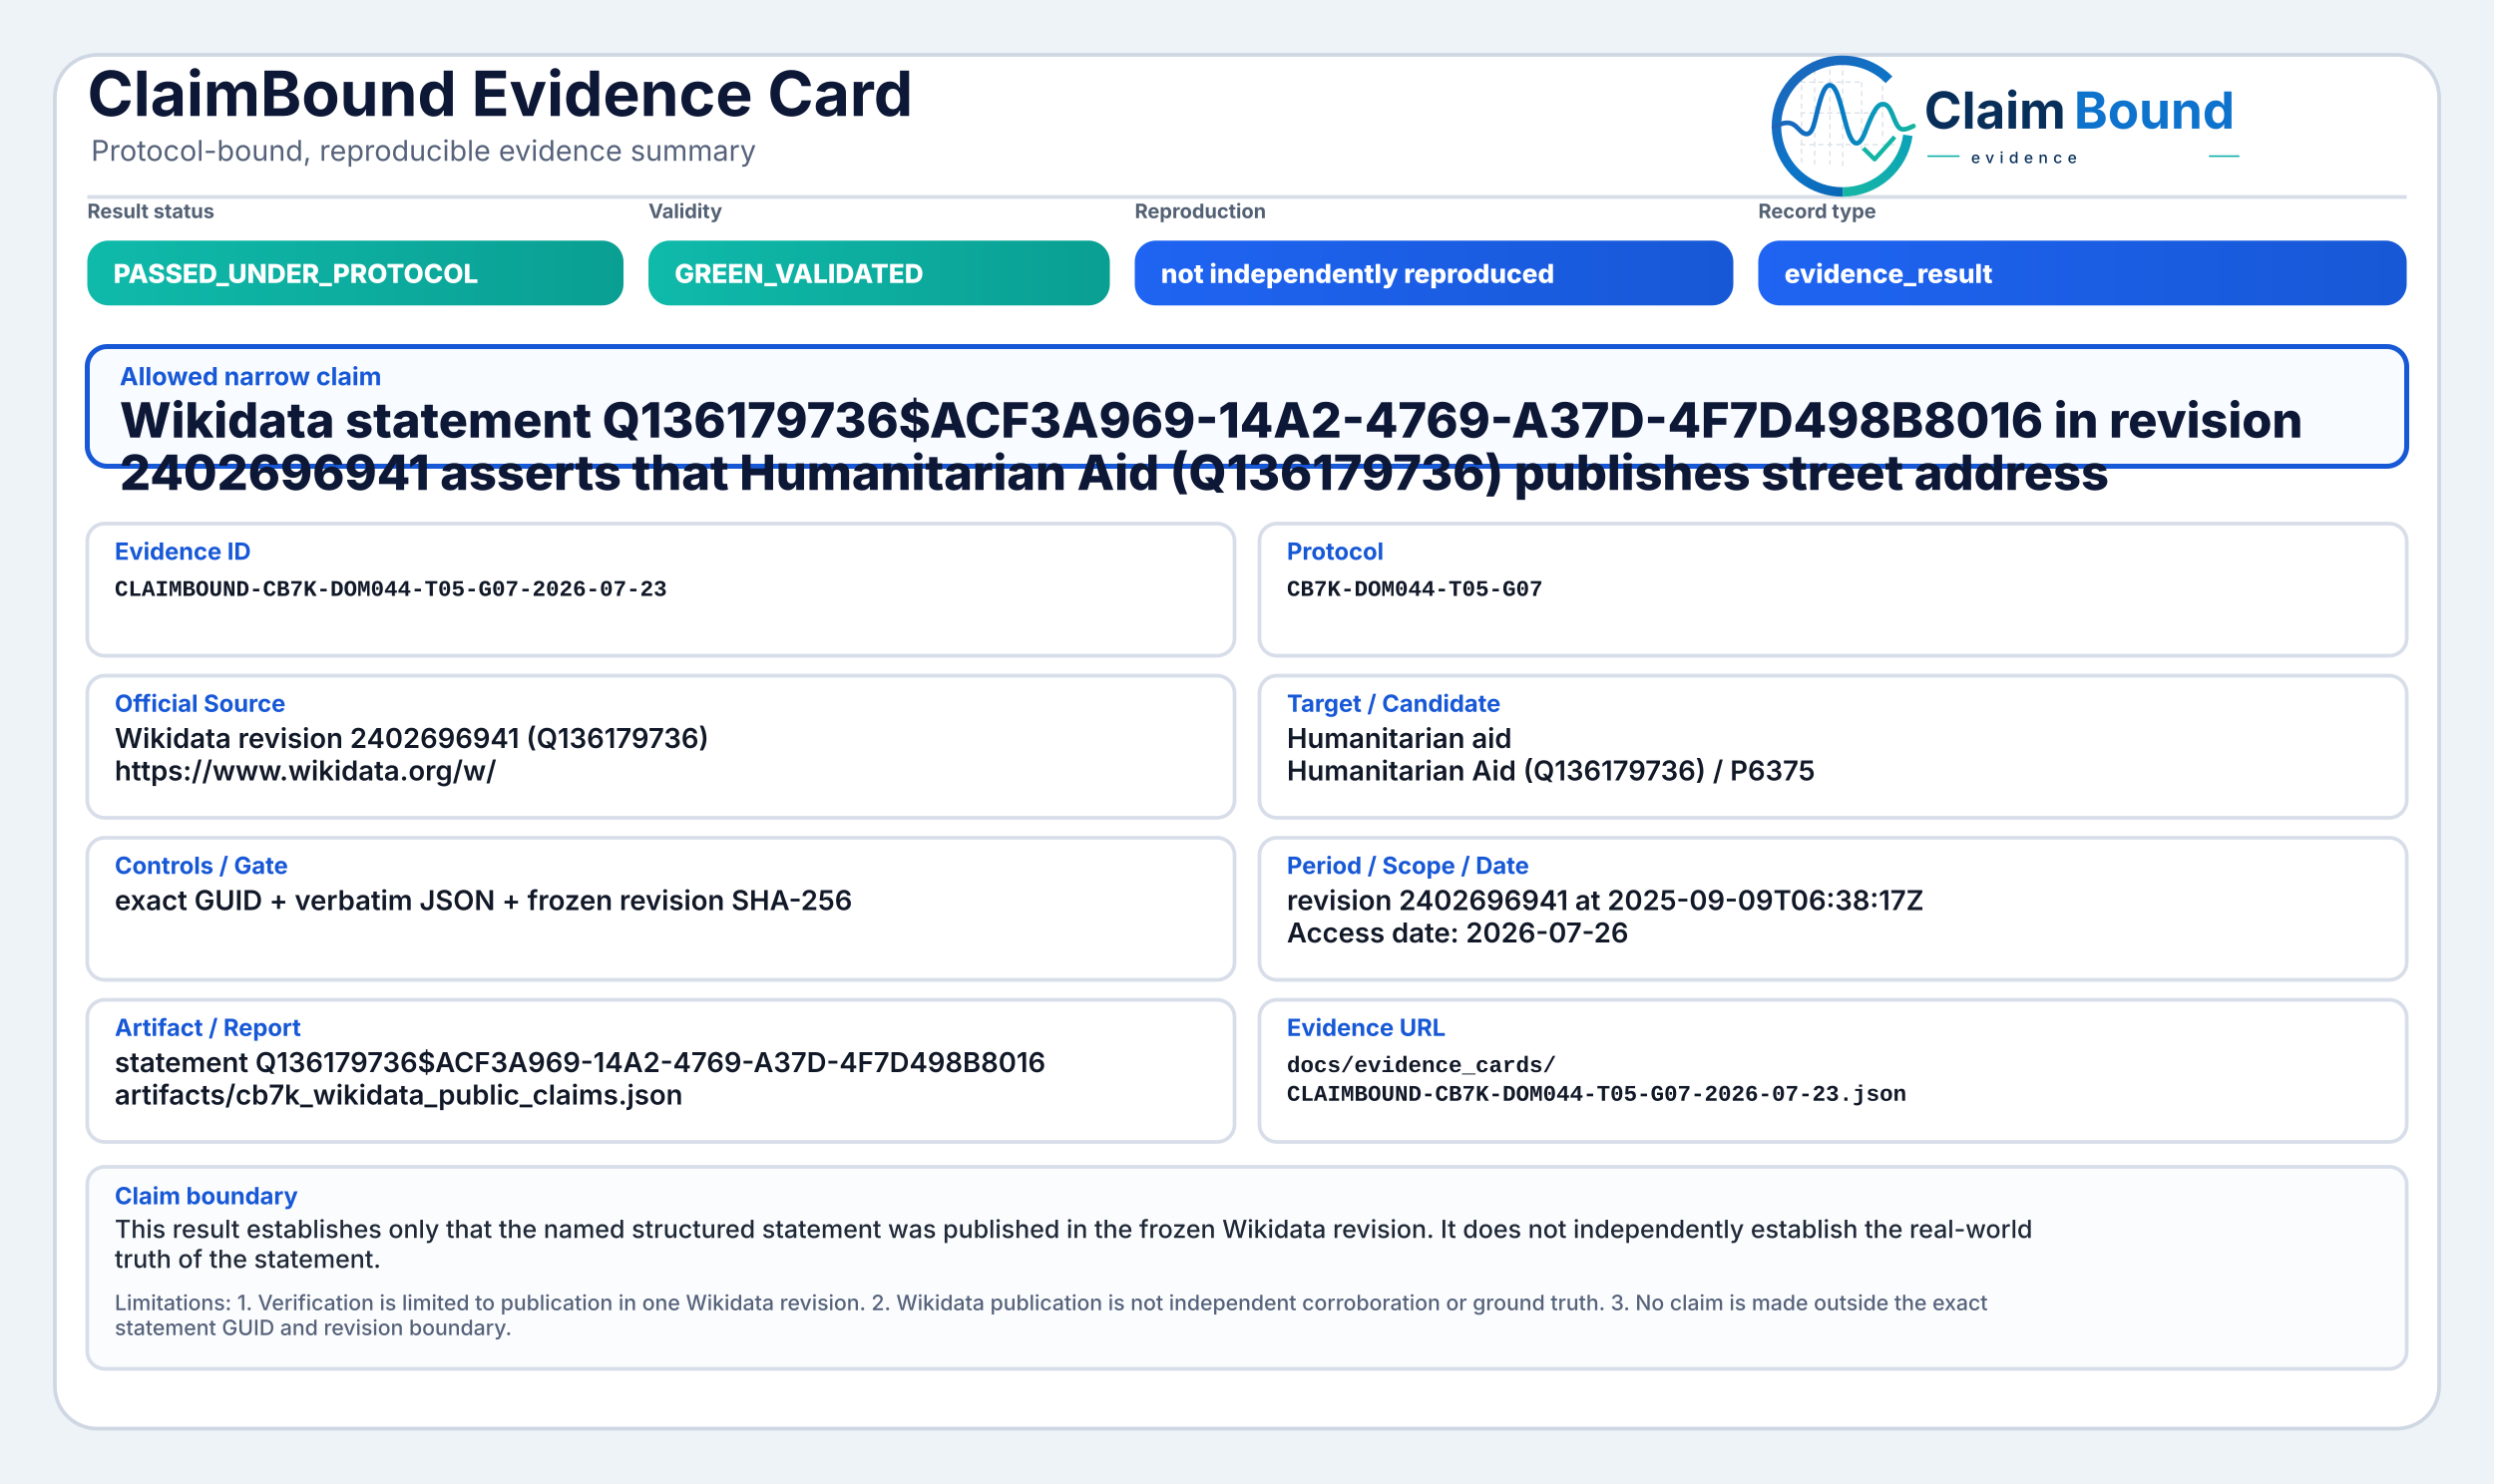
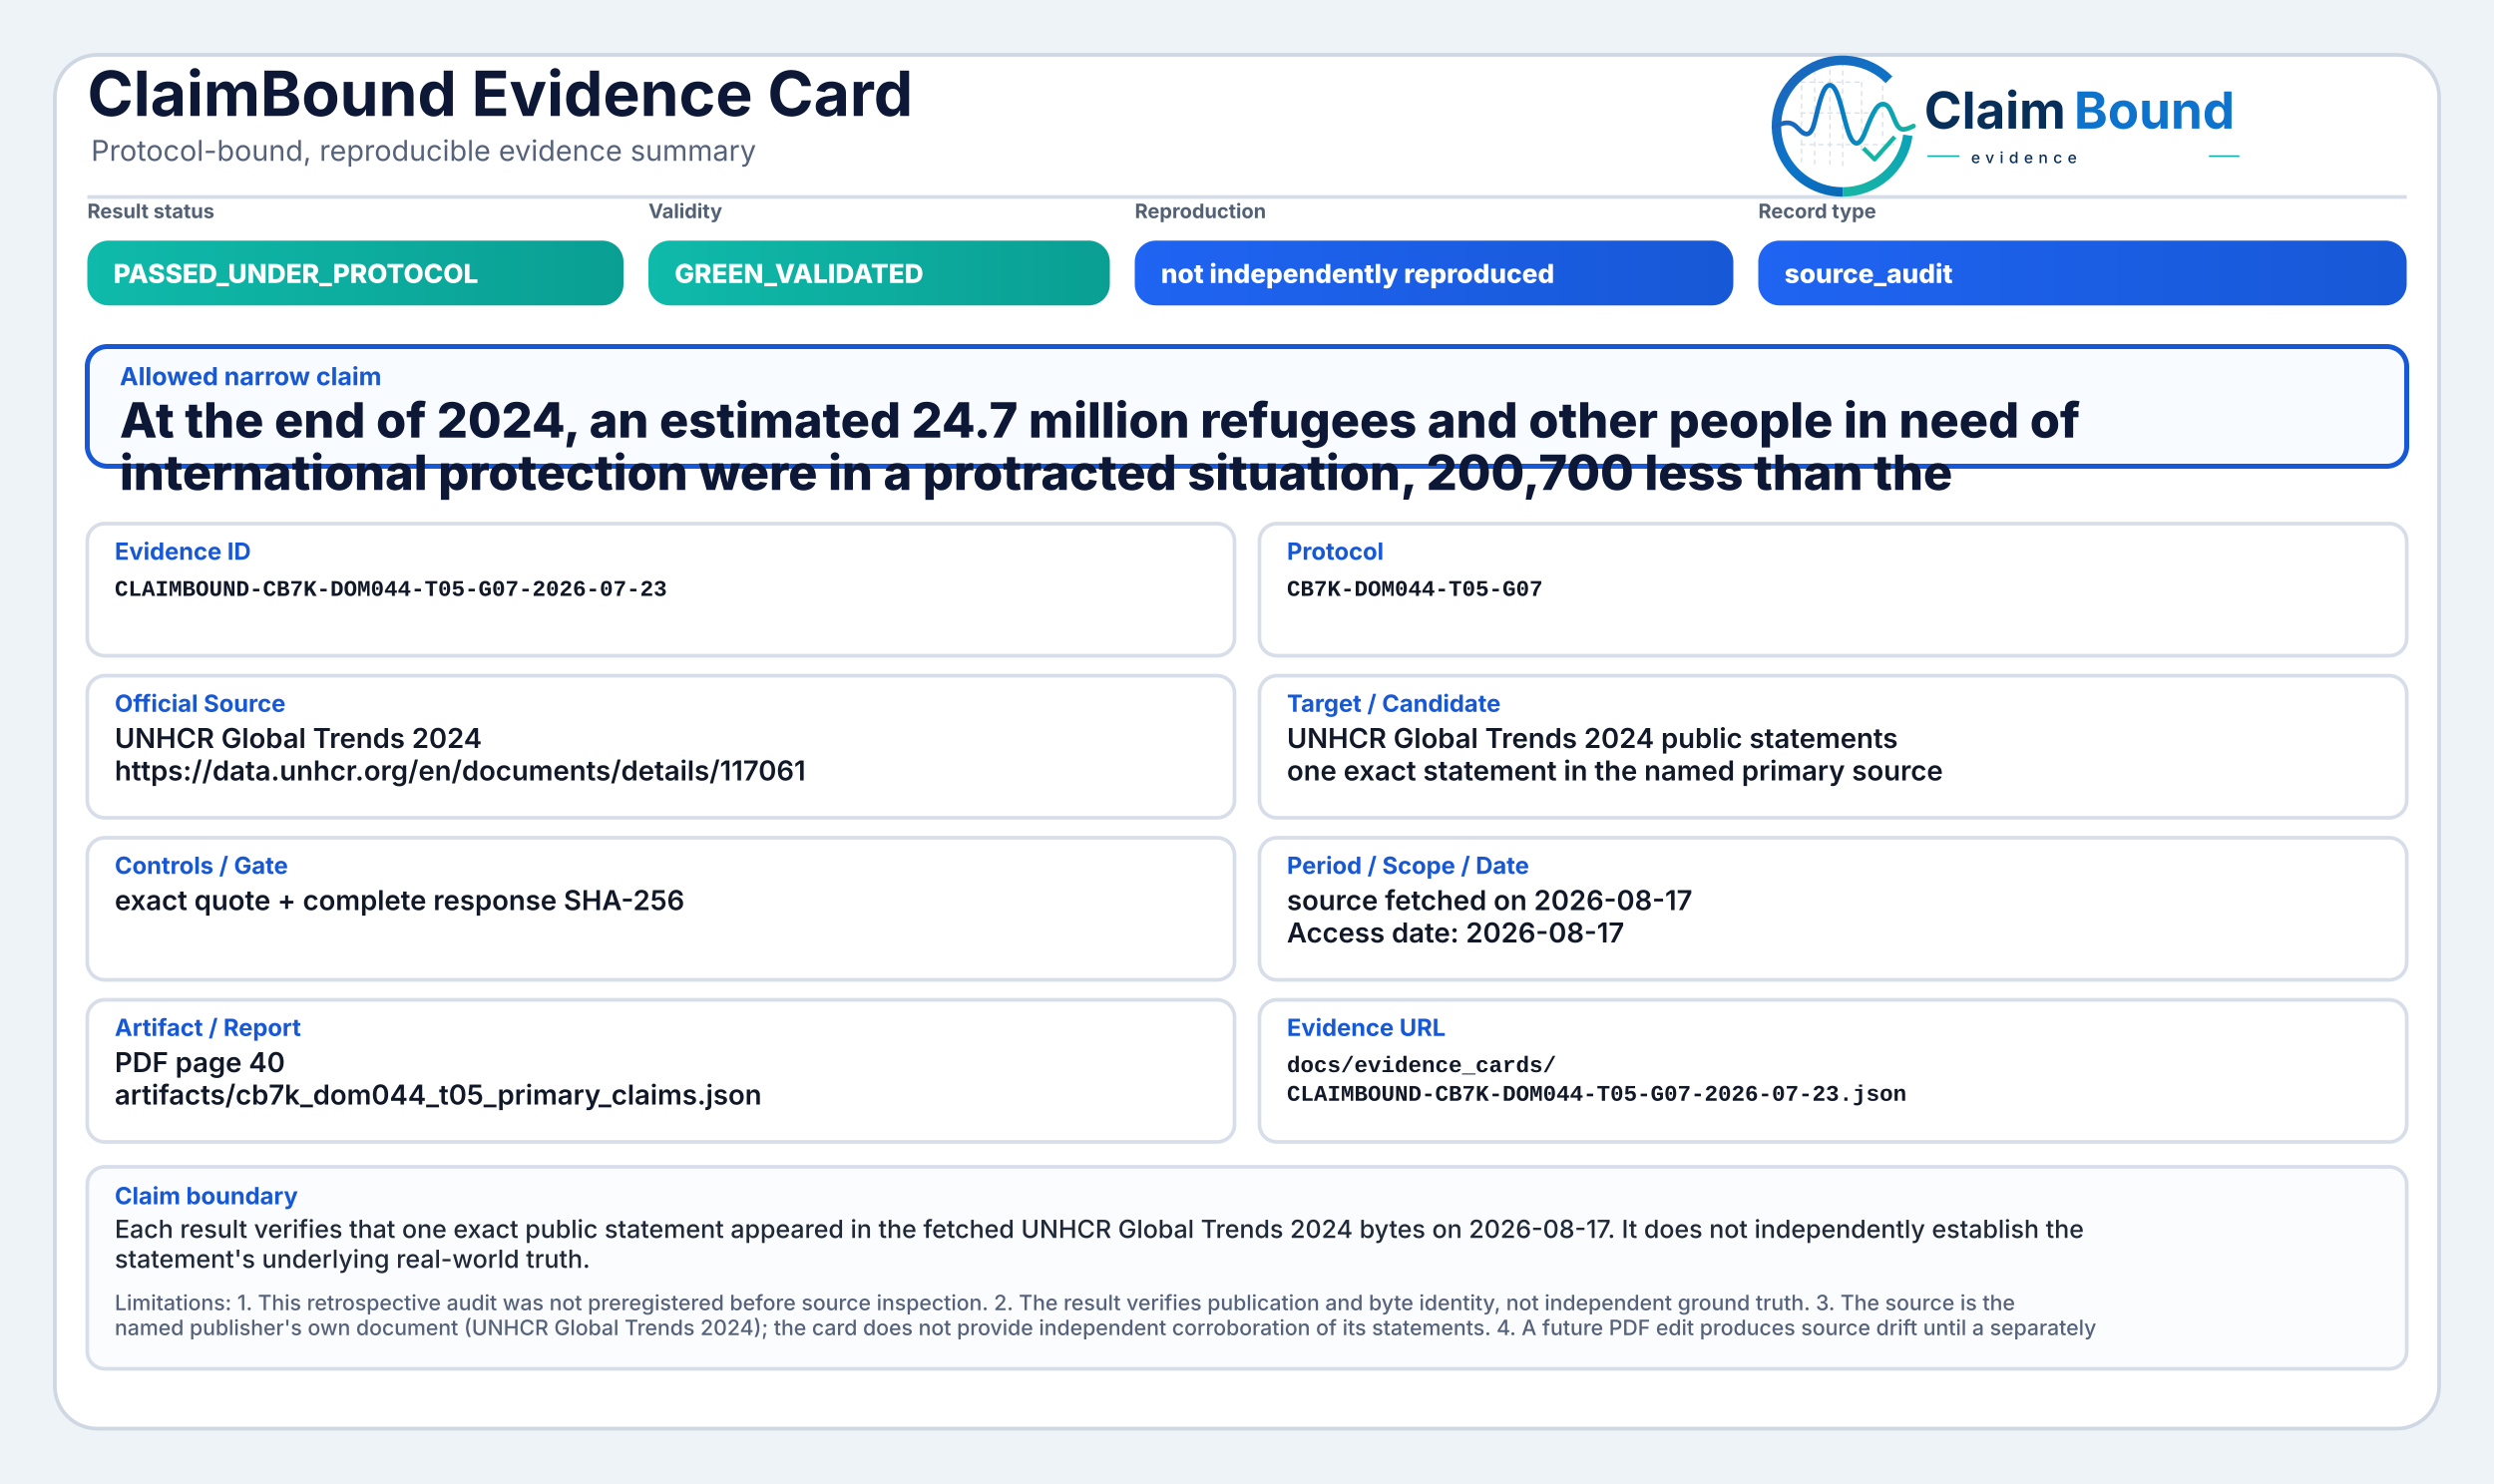
<svg xmlns="http://www.w3.org/2000/svg" width="2000" height="1190" viewBox="0 0 2000 1190" role="img" aria-label="ClaimBound Evidence Card">
  <defs>
    <linearGradient id="greenGrad" x1="0" y1="0" x2="1" y2="0">
      <stop offset="0%" stop-color="#0fbaaa" />
      <stop offset="100%" stop-color="#0a9f93" />
    </linearGradient>
    <linearGradient id="yellowGrad" x1="0" y1="0" x2="1" y2="0">
      <stop offset="0%" stop-color="#fbbf24" />
      <stop offset="100%" stop-color="#d97706" />
    </linearGradient>
    <linearGradient id="amberGrad" x1="0" y1="0" x2="1" y2="0">
      <stop offset="0%" stop-color="#f97316" />
      <stop offset="100%" stop-color="#c2410c" />
    </linearGradient>
    <linearGradient id="redGrad" x1="0" y1="0" x2="1" y2="0">
      <stop offset="0%" stop-color="#ef4444" />
      <stop offset="100%" stop-color="#b91c1c" />
    </linearGradient>
    <linearGradient id="grayGrad" x1="0" y1="0" x2="1" y2="0">
      <stop offset="0%" stop-color="#64748b" />
      <stop offset="100%" stop-color="#475569" />
    </linearGradient>
    <linearGradient id="blueGrad" x1="0" y1="0" x2="1" y2="0">
      <stop offset="0%" stop-color="#1f64f2" />
      <stop offset="100%" stop-color="#1758d6" />
    </linearGradient>
    <linearGradient id="logoRingBlue" x1="73" y1="453" x2="348" y2="793" gradientUnits="userSpaceOnUse">
      <stop offset="0" stop-color="#1E64BA" />
      <stop offset="0.55" stop-color="#0C75C8" />
      <stop offset="1" stop-color="#0A5FAB" />
    </linearGradient>
    <linearGradient id="logoRingTeal" x1="221" y1="792" x2="403" y2="594" gradientUnits="userSpaceOnUse">
      <stop offset="0" stop-color="#18B7A3" />
      <stop offset="1" stop-color="#089EBC" />
    </linearGradient>
    <linearGradient id="logoSignalGradient" x1="61" y1="628" x2="404" y2="628" gradientUnits="userSpaceOnUse">
      <stop offset="0" stop-color="#1E64BA" />
      <stop offset="0.43" stop-color="#0877C4" />
      <stop offset="0.72" stop-color="#0A97BB" />
      <stop offset="1" stop-color="#14B69E" />
    </linearGradient>
  </defs>
  <rect x="0" y="0" width="2000" height="1190" fill="#eef3f8" />
  <rect x="44" y="44" width="1912" height="1102" rx="34" fill="#ffffff" stroke="#cfd7e3" stroke-width="3" />
  <path d="M70 158 H1930" stroke="#d7dde7" stroke-width="3" />
  <text x="70" y="93" font-family="Inter, Segoe UI, Arial, sans-serif" font-size="50" font-weight="750" fill="#0d1736">ClaimBound Evidence Card</text>
  <text x="73" y="129" font-family="Inter, Segoe UI, Arial, sans-serif" font-size="23" font-weight="400" fill="#55627a">Protocol-bound, reproducible evidence summary</text>
  <g aria-label="ClaimBound evidence logo" transform="translate(1415,52) scale(0.33) translate(-40,-478)">
    <g stroke-linecap="butt" stroke-linejoin="round">
      <g stroke="#CBD3DC" stroke-width="3.2" stroke-linecap="round" stroke-dasharray="10 12" opacity="0.72">
        <path d="M130 507V714" />
        <path d="M162 490V719" />
        <path d="M199 491V719" />
        <path d="M230 471V726" />
        <path d="M276 521V690" />
        <path d="M327 508V650" />
        <path d="M128 520H277" />
        <path d="M128 595H327" />
        <path d="M128 672H355" />
      </g>
      <path d="M342.6 514.3A160 160 0 1 0 230 787" fill="none" stroke="url(#logoRingBlue)" stroke-width="23" />
      <path d="M230 787A160 160 0 0 0 388.4 649.3" fill="none" stroke="url(#logoRingTeal)" stroke-width="23" />
      <path d="M63 629.5C87 616.4 104.3 613.6 121.2 632.2C140.7 653.8 153.4 651.6 162.1 616.2C173.8 568.5 182.5 527.5 198.9 527.5C217.5 527.5 228.4 590.6 240.3 630.8C253.4 675.4 268.6 682.8 284.6 641.5C303.5 592.9 315.2 567.6 333.7 574.7C352.6 582 355.7 635.1 376.6 634.9C386.2 634.8 394 630.4 402 626.8" fill="none" stroke="url(#logoSignalGradient)" stroke-width="11.5" stroke-linecap="round" />
      <path d="M284 684.5L307.5 707.7L353 657" fill="none" stroke="#12B4A4" stroke-width="10.5" stroke-linecap="square" />
    </g>
    <text x="428" y="633" font-family="Inter, Segoe UI, Arial, sans-serif" font-size="124" font-weight="750" fill="#082F59" text-rendering="geometricPrecision">Claim</text>
    <text x="792" y="633" font-family="Inter, Segoe UI, Arial, sans-serif" font-size="124" font-weight="750" fill="#0E73CC" text-rendering="geometricPrecision">Bound</text>
    <line x1="436" y1="700" x2="514" y2="700" stroke="#11AFA9" stroke-width="4" />
    <text x="542" y="717" font-family="Inter, Segoe UI, Arial, sans-serif" font-size="38" font-weight="500" letter-spacing="13" fill="#082F59">evidence</text>
    <line x1="1120" y1="700" x2="1194" y2="700" stroke="#11AFA9" stroke-width="4" />
  </g>
  <text x="70" y="175" font-family="Inter, Segoe UI, Arial, sans-serif" font-size="16" font-weight="650" fill="#536174">Result status</text>
  <rect x="70" y="193" width="430" height="52" rx="17" fill="url(#greenGrad)" />
  <text x="91" y="227" font-family="Inter, Segoe UI, Arial, sans-serif" font-size="21" font-weight="800" fill="#ffffff">PASSED_UNDER_PROTOCOL</text>
  <text x="520" y="175" font-family="Inter, Segoe UI, Arial, sans-serif" font-size="16" font-weight="650" fill="#536174">Validity</text>
  <rect x="520" y="193" width="370" height="52" rx="17" fill="url(#greenGrad)" />
  <text x="541" y="227" font-family="Inter, Segoe UI, Arial, sans-serif" font-size="21" font-weight="800" fill="#ffffff">GREEN_VALIDATED</text>
  <text x="910" y="175" font-family="Inter, Segoe UI, Arial, sans-serif" font-size="16" font-weight="650" fill="#536174">Reproduction</text>
  <rect x="910" y="193" width="480" height="52" rx="17" fill="url(#blueGrad)" />
  <text x="931" y="227" font-family="Inter, Segoe UI, Arial, sans-serif" font-size="21" font-weight="800" fill="#ffffff">not independently reproduced</text>
  <text x="1410" y="175" font-family="Inter, Segoe UI, Arial, sans-serif" font-size="16" font-weight="650" fill="#536174">Record type</text>
  <rect x="1410" y="193" width="520" height="52" rx="17" fill="url(#blueGrad)" />
-   <text x="1431" y="227" font-family="Inter, Segoe UI, Arial, sans-serif" font-size="21" font-weight="800" fill="#ffffff">evidence_result</text>
+   <text x="1431" y="227" font-family="Inter, Segoe UI, Arial, sans-serif" font-size="21" font-weight="800" fill="#ffffff">source_audit</text>
  <rect x="70" y="278" width="1860" height="96" rx="16" fill="#f8fbff" stroke="#1758d6" stroke-width="4" />
  <text x="96" y="309" font-family="Inter, Segoe UI, Arial, sans-serif" font-size="20" font-weight="750" fill="#1758d6">Allowed narrow claim</text>
-   <text x="96" y="351" font-family="Inter, Segoe UI, Arial, sans-serif" font-size="39" font-weight="800" fill="#0d1736">Wikidata statement Q136179736$ACF3A969-14A2-4769-A37D-4F7D498B8016 in revision</text>
-   <text x="96" y="393" font-family="Inter, Segoe UI, Arial, sans-serif" font-size="39" font-weight="800" fill="#0d1736">2402696941 asserts that Humanitarian Aid (Q136179736) publishes street address</text>
+   <text x="96" y="351" font-family="Inter, Segoe UI, Arial, sans-serif" font-size="39" font-weight="800" fill="#0d1736">At the end of 2024, an estimated 24.7 million refugees and other people in need of</text>
+   <text x="96" y="393" font-family="Inter, Segoe UI, Arial, sans-serif" font-size="39" font-weight="800" fill="#0d1736">international protection were in a protracted situation, 200,700 less than the</text>
  <rect x="70" y="420" width="920" height="106" rx="14" fill="#ffffff" stroke="#d8dee9" stroke-width="3" />
  <text x="92" y="449" font-family="Inter, Segoe UI, Arial, sans-serif" font-size="19" font-weight="750" fill="#1758d6">Evidence ID</text>
  <text x="92" y="478" font-family="SFMono-Regular, Consolas, Liberation Mono, monospace" font-size="18" font-weight="600" fill="#111827">CLAIMBOUND-CB7K-DOM044-T05-G07-2026-07-23</text>
  <rect x="1010" y="420" width="920" height="106" rx="14" fill="#ffffff" stroke="#d8dee9" stroke-width="3" />
  <text x="1032" y="449" font-family="Inter, Segoe UI, Arial, sans-serif" font-size="19" font-weight="750" fill="#1758d6">Protocol</text>
  <text x="1032" y="478" font-family="SFMono-Regular, Consolas, Liberation Mono, monospace" font-size="18" font-weight="600" fill="#111827">CB7K-DOM044-T05-G07</text>
  <rect x="70" y="542" width="920" height="114" rx="14" fill="#ffffff" stroke="#d8dee9" stroke-width="3" />
  <text x="92" y="571" font-family="Inter, Segoe UI, Arial, sans-serif" font-size="19" font-weight="750" fill="#1758d6">Official Source</text>
-   <text x="92" y="600" font-family="Inter, Segoe UI, Arial, sans-serif" font-size="22" font-weight="600" fill="#111827">Wikidata revision 2402696941 (Q136179736)</text>
-   <text x="92" y="626" font-family="Inter, Segoe UI, Arial, sans-serif" font-size="22" font-weight="600" fill="#111827">https://www.wikidata.org/w/</text>
+   <text x="92" y="600" font-family="Inter, Segoe UI, Arial, sans-serif" font-size="22" font-weight="600" fill="#111827">UNHCR Global Trends 2024</text>
+   <text x="92" y="626" font-family="Inter, Segoe UI, Arial, sans-serif" font-size="22" font-weight="600" fill="#111827">https://data.unhcr.org/en/documents/details/117061</text>
  <rect x="1010" y="542" width="920" height="114" rx="14" fill="#ffffff" stroke="#d8dee9" stroke-width="3" />
  <text x="1032" y="571" font-family="Inter, Segoe UI, Arial, sans-serif" font-size="19" font-weight="750" fill="#1758d6">Target / Candidate</text>
-   <text x="1032" y="600" font-family="Inter, Segoe UI, Arial, sans-serif" font-size="22" font-weight="600" fill="#111827">Humanitarian aid</text>
-   <text x="1032" y="626" font-family="Inter, Segoe UI, Arial, sans-serif" font-size="22" font-weight="600" fill="#111827">Humanitarian Aid (Q136179736) / P6375</text>
+   <text x="1032" y="600" font-family="Inter, Segoe UI, Arial, sans-serif" font-size="22" font-weight="600" fill="#111827">UNHCR Global Trends 2024 public statements</text>
+   <text x="1032" y="626" font-family="Inter, Segoe UI, Arial, sans-serif" font-size="22" font-weight="600" fill="#111827">one exact statement in the named primary source</text>
  <rect x="70" y="672" width="920" height="114" rx="14" fill="#ffffff" stroke="#d8dee9" stroke-width="3" />
  <text x="92" y="701" font-family="Inter, Segoe UI, Arial, sans-serif" font-size="19" font-weight="750" fill="#1758d6">Controls / Gate</text>
-   <text x="92" y="730" font-family="Inter, Segoe UI, Arial, sans-serif" font-size="22" font-weight="600" fill="#111827">exact GUID + verbatim JSON + frozen revision SHA-256</text>
+   <text x="92" y="730" font-family="Inter, Segoe UI, Arial, sans-serif" font-size="22" font-weight="600" fill="#111827">exact quote + complete response SHA-256</text>
  <rect x="1010" y="672" width="920" height="114" rx="14" fill="#ffffff" stroke="#d8dee9" stroke-width="3" />
  <text x="1032" y="701" font-family="Inter, Segoe UI, Arial, sans-serif" font-size="19" font-weight="750" fill="#1758d6">Period / Scope / Date</text>
-   <text x="1032" y="730" font-family="Inter, Segoe UI, Arial, sans-serif" font-size="22" font-weight="600" fill="#111827">revision 2402696941 at 2025-09-09T06:38:17Z</text>
-   <text x="1032" y="756" font-family="Inter, Segoe UI, Arial, sans-serif" font-size="22" font-weight="600" fill="#111827">Access date: 2026-07-26</text>
+   <text x="1032" y="730" font-family="Inter, Segoe UI, Arial, sans-serif" font-size="22" font-weight="600" fill="#111827">source fetched on 2026-08-17</text>
+   <text x="1032" y="756" font-family="Inter, Segoe UI, Arial, sans-serif" font-size="22" font-weight="600" fill="#111827">Access date: 2026-08-17</text>
  <rect x="70" y="802" width="920" height="114" rx="14" fill="#ffffff" stroke="#d8dee9" stroke-width="3" />
  <text x="92" y="831" font-family="Inter, Segoe UI, Arial, sans-serif" font-size="19" font-weight="750" fill="#1758d6">Artifact / Report</text>
-   <text x="92" y="860" font-family="Inter, Segoe UI, Arial, sans-serif" font-size="22" font-weight="600" fill="#111827">statement Q136179736$ACF3A969-14A2-4769-A37D-4F7D498B8016</text>
-   <text x="92" y="886" font-family="Inter, Segoe UI, Arial, sans-serif" font-size="22" font-weight="600" fill="#111827">artifacts/cb7k_wikidata_public_claims.json</text>
+   <text x="92" y="860" font-family="Inter, Segoe UI, Arial, sans-serif" font-size="22" font-weight="600" fill="#111827">PDF page 40</text>
+   <text x="92" y="886" font-family="Inter, Segoe UI, Arial, sans-serif" font-size="22" font-weight="600" fill="#111827">artifacts/cb7k_dom044_t05_primary_claims.json</text>
  <rect x="1010" y="802" width="920" height="114" rx="14" fill="#ffffff" stroke="#d8dee9" stroke-width="3" />
  <text x="1032" y="831" font-family="Inter, Segoe UI, Arial, sans-serif" font-size="19" font-weight="750" fill="#1758d6">Evidence URL</text>
  <text x="1032" y="860" font-family="SFMono-Regular, Consolas, Liberation Mono, monospace" font-size="18" font-weight="600" fill="#111827">docs/evidence_cards/</text>
  <text x="1032" y="883" font-family="SFMono-Regular, Consolas, Liberation Mono, monospace" font-size="18" font-weight="600" fill="#111827">CLAIMBOUND-CB7K-DOM044-T05-G07-2026-07-23.json</text>
  <rect x="70" y="936" width="1860" height="162" rx="14" fill="#fbfcfe" stroke="#d8dee9" stroke-width="3" />
  <text x="92" y="966" font-family="Inter, Segoe UI, Arial, sans-serif" font-size="19" font-weight="750" fill="#1758d6">Claim boundary</text>
-   <text x="92" y="993" font-family="Inter, Segoe UI, Arial, sans-serif" font-size="20" font-weight="500" fill="#1f2937">This result establishes only that the named structured statement was published in the frozen Wikidata revision. It does not independently establish the real-world</text>
-   <text x="92" y="1017" font-family="Inter, Segoe UI, Arial, sans-serif" font-size="20" font-weight="500" fill="#1f2937">truth of the statement.</text>
-   <text x="92" y="1051" font-family="Inter, Segoe UI, Arial, sans-serif" font-size="17" font-weight="500" fill="#55627a">Limitations: 1. Verification is limited to publication in one Wikidata revision. 2. Wikidata publication is not independent corroboration or ground truth. 3. No claim is made outside the exact</text>
-   <text x="92" y="1071" font-family="Inter, Segoe UI, Arial, sans-serif" font-size="17" font-weight="500" fill="#55627a">statement GUID and revision boundary.</text>
+   <text x="92" y="993" font-family="Inter, Segoe UI, Arial, sans-serif" font-size="20" font-weight="500" fill="#1f2937">Each result verifies that one exact public statement appeared in the fetched UNHCR Global Trends 2024 bytes on 2026-08-17. It does not independently establish the</text>
+   <text x="92" y="1017" font-family="Inter, Segoe UI, Arial, sans-serif" font-size="20" font-weight="500" fill="#1f2937">statement's underlying real-world truth.</text>
+   <text x="92" y="1051" font-family="Inter, Segoe UI, Arial, sans-serif" font-size="17" font-weight="500" fill="#55627a">Limitations: 1. This retrospective audit was not preregistered before source inspection. 2. The result verifies publication and byte identity, not independent ground truth. 3. The source is the</text>
+   <text x="92" y="1071" font-family="Inter, Segoe UI, Arial, sans-serif" font-size="17" font-weight="500" fill="#55627a">named publisher's own document (UNHCR Global Trends 2024); the card does not provide independent corroboration of its statements. 4. A future PDF edit produces source drift until a separately</text>
</svg>
